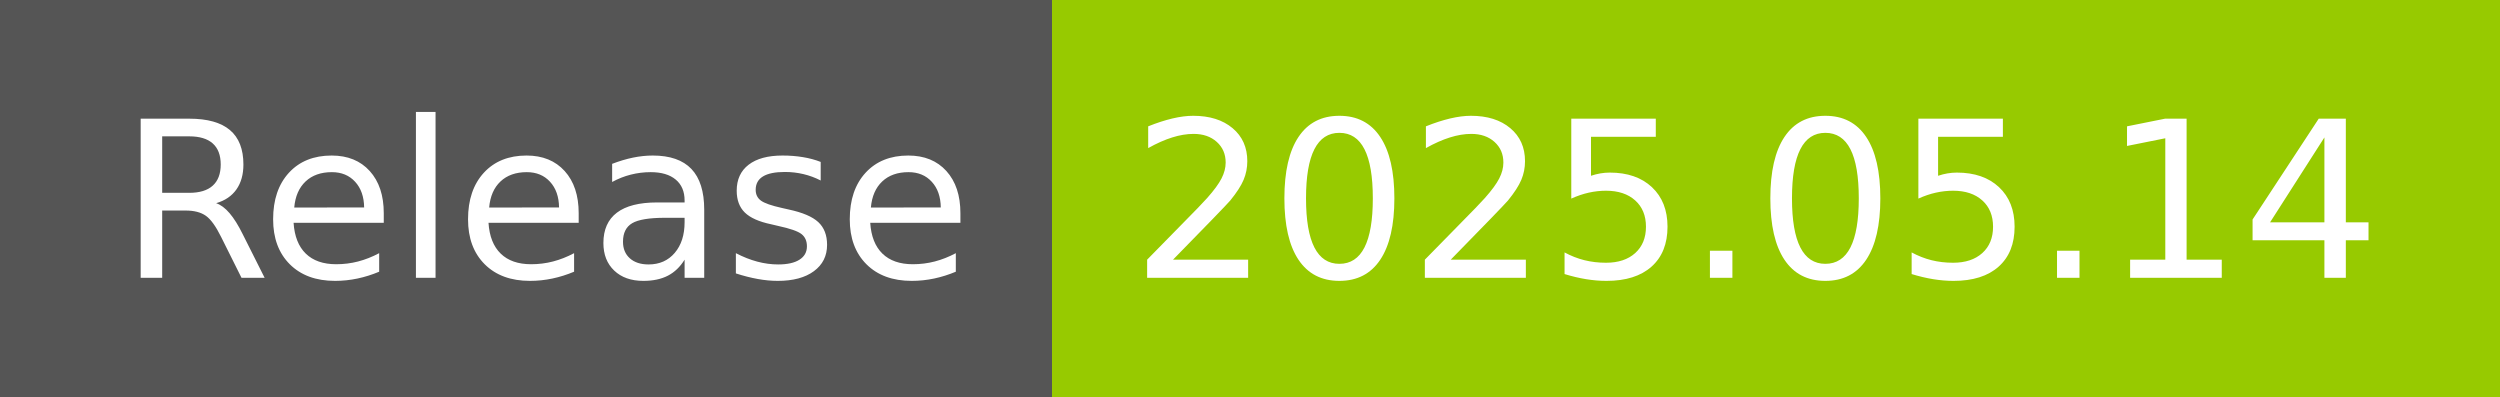
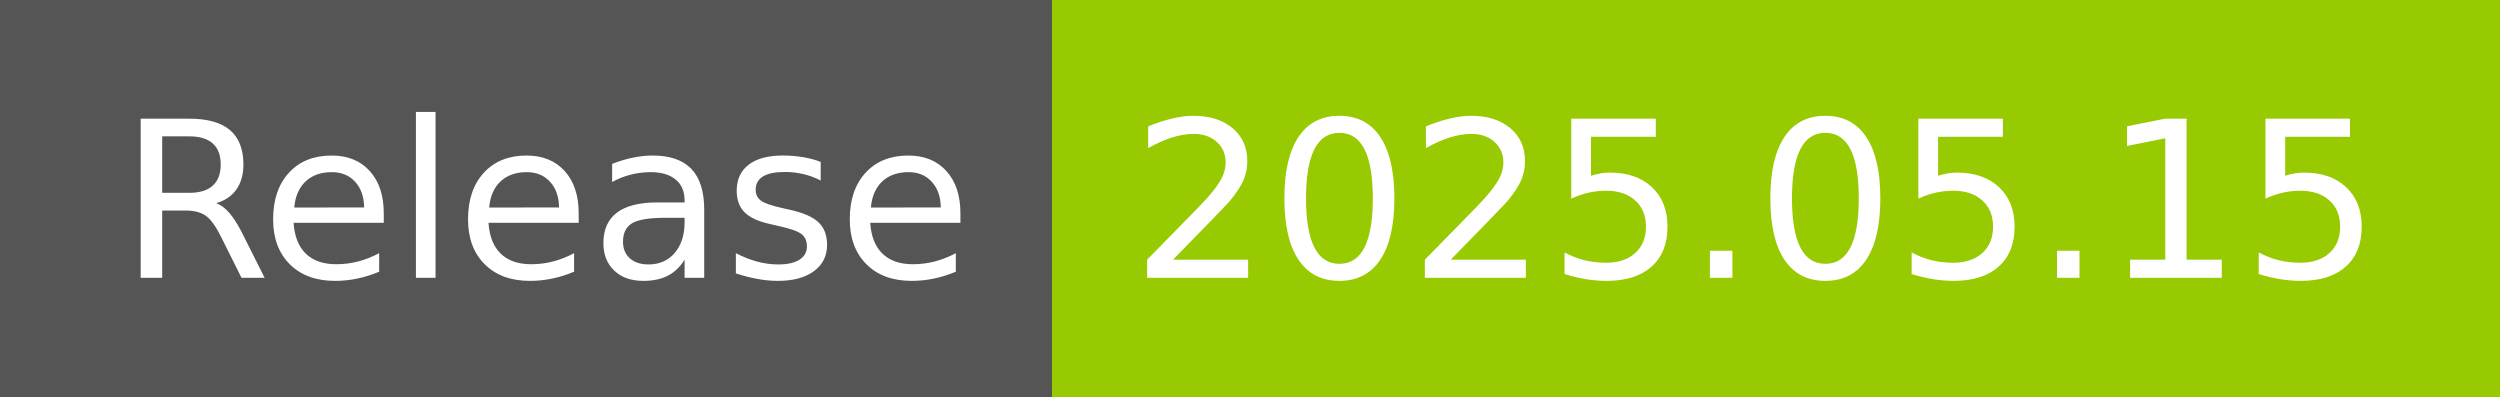
- <svg xmlns="http://www.w3.org/2000/svg" width="126" height="20" role="img" aria-label="Release: 2025.05.14">
+ <svg xmlns="http://www.w3.org/2000/svg" width="126" height="20" role="img" aria-label="Release: 2025.05.15">
  <g shape-rendering="crispEdges">
    <rect width="53" height="20" fill="#555" />
    <rect x="53" width="73" height="20" fill="#97ca00" />
  </g>
  <g fill="#fff" text-anchor="middle" font-family="Verdana,Geneva,DejaVu Sans,sans-serif" text-rendering="geometricPrecision" font-size="110">
    <text x="275" y="140" transform="scale(.1)" fill="#fff" textLength="430">Release</text>
-     <text x="885" y="140" transform="scale(.1)" fill="#fff" textLength="630">2025.05.14</text>
+     <text x="885" y="140" transform="scale(.1)" fill="#fff" textLength="630">2025.05.15</text>
  </g>
</svg>
